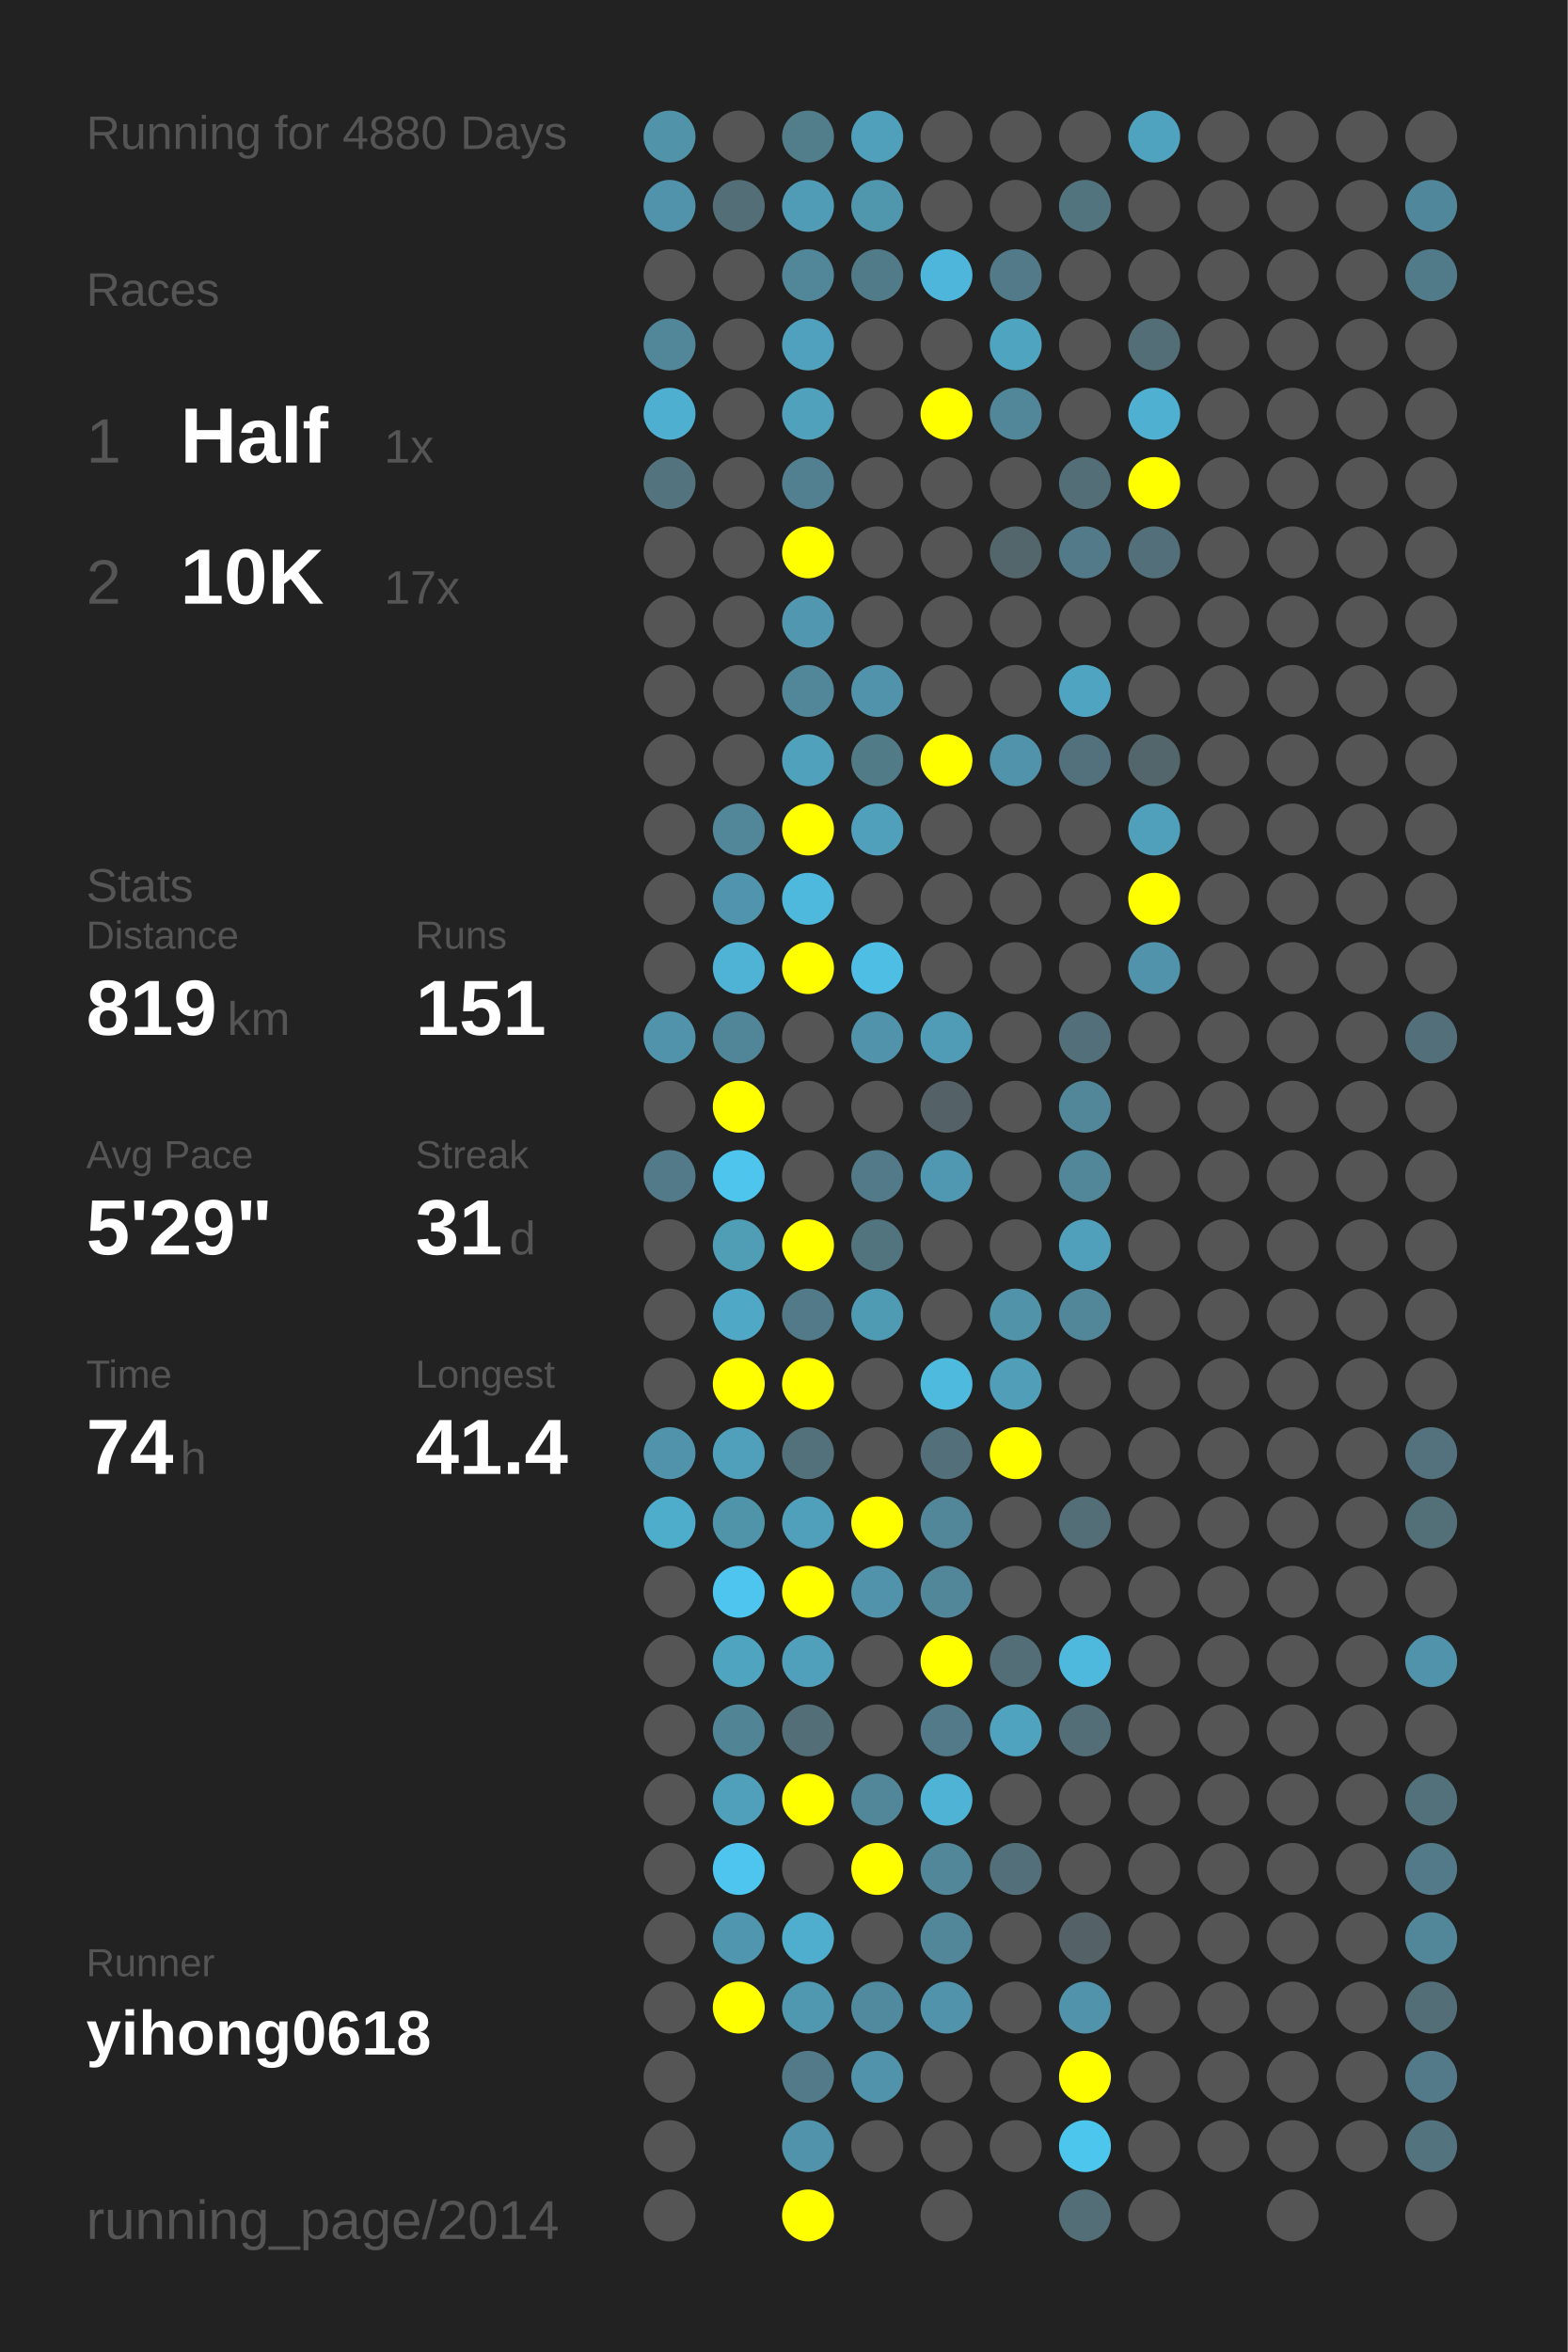
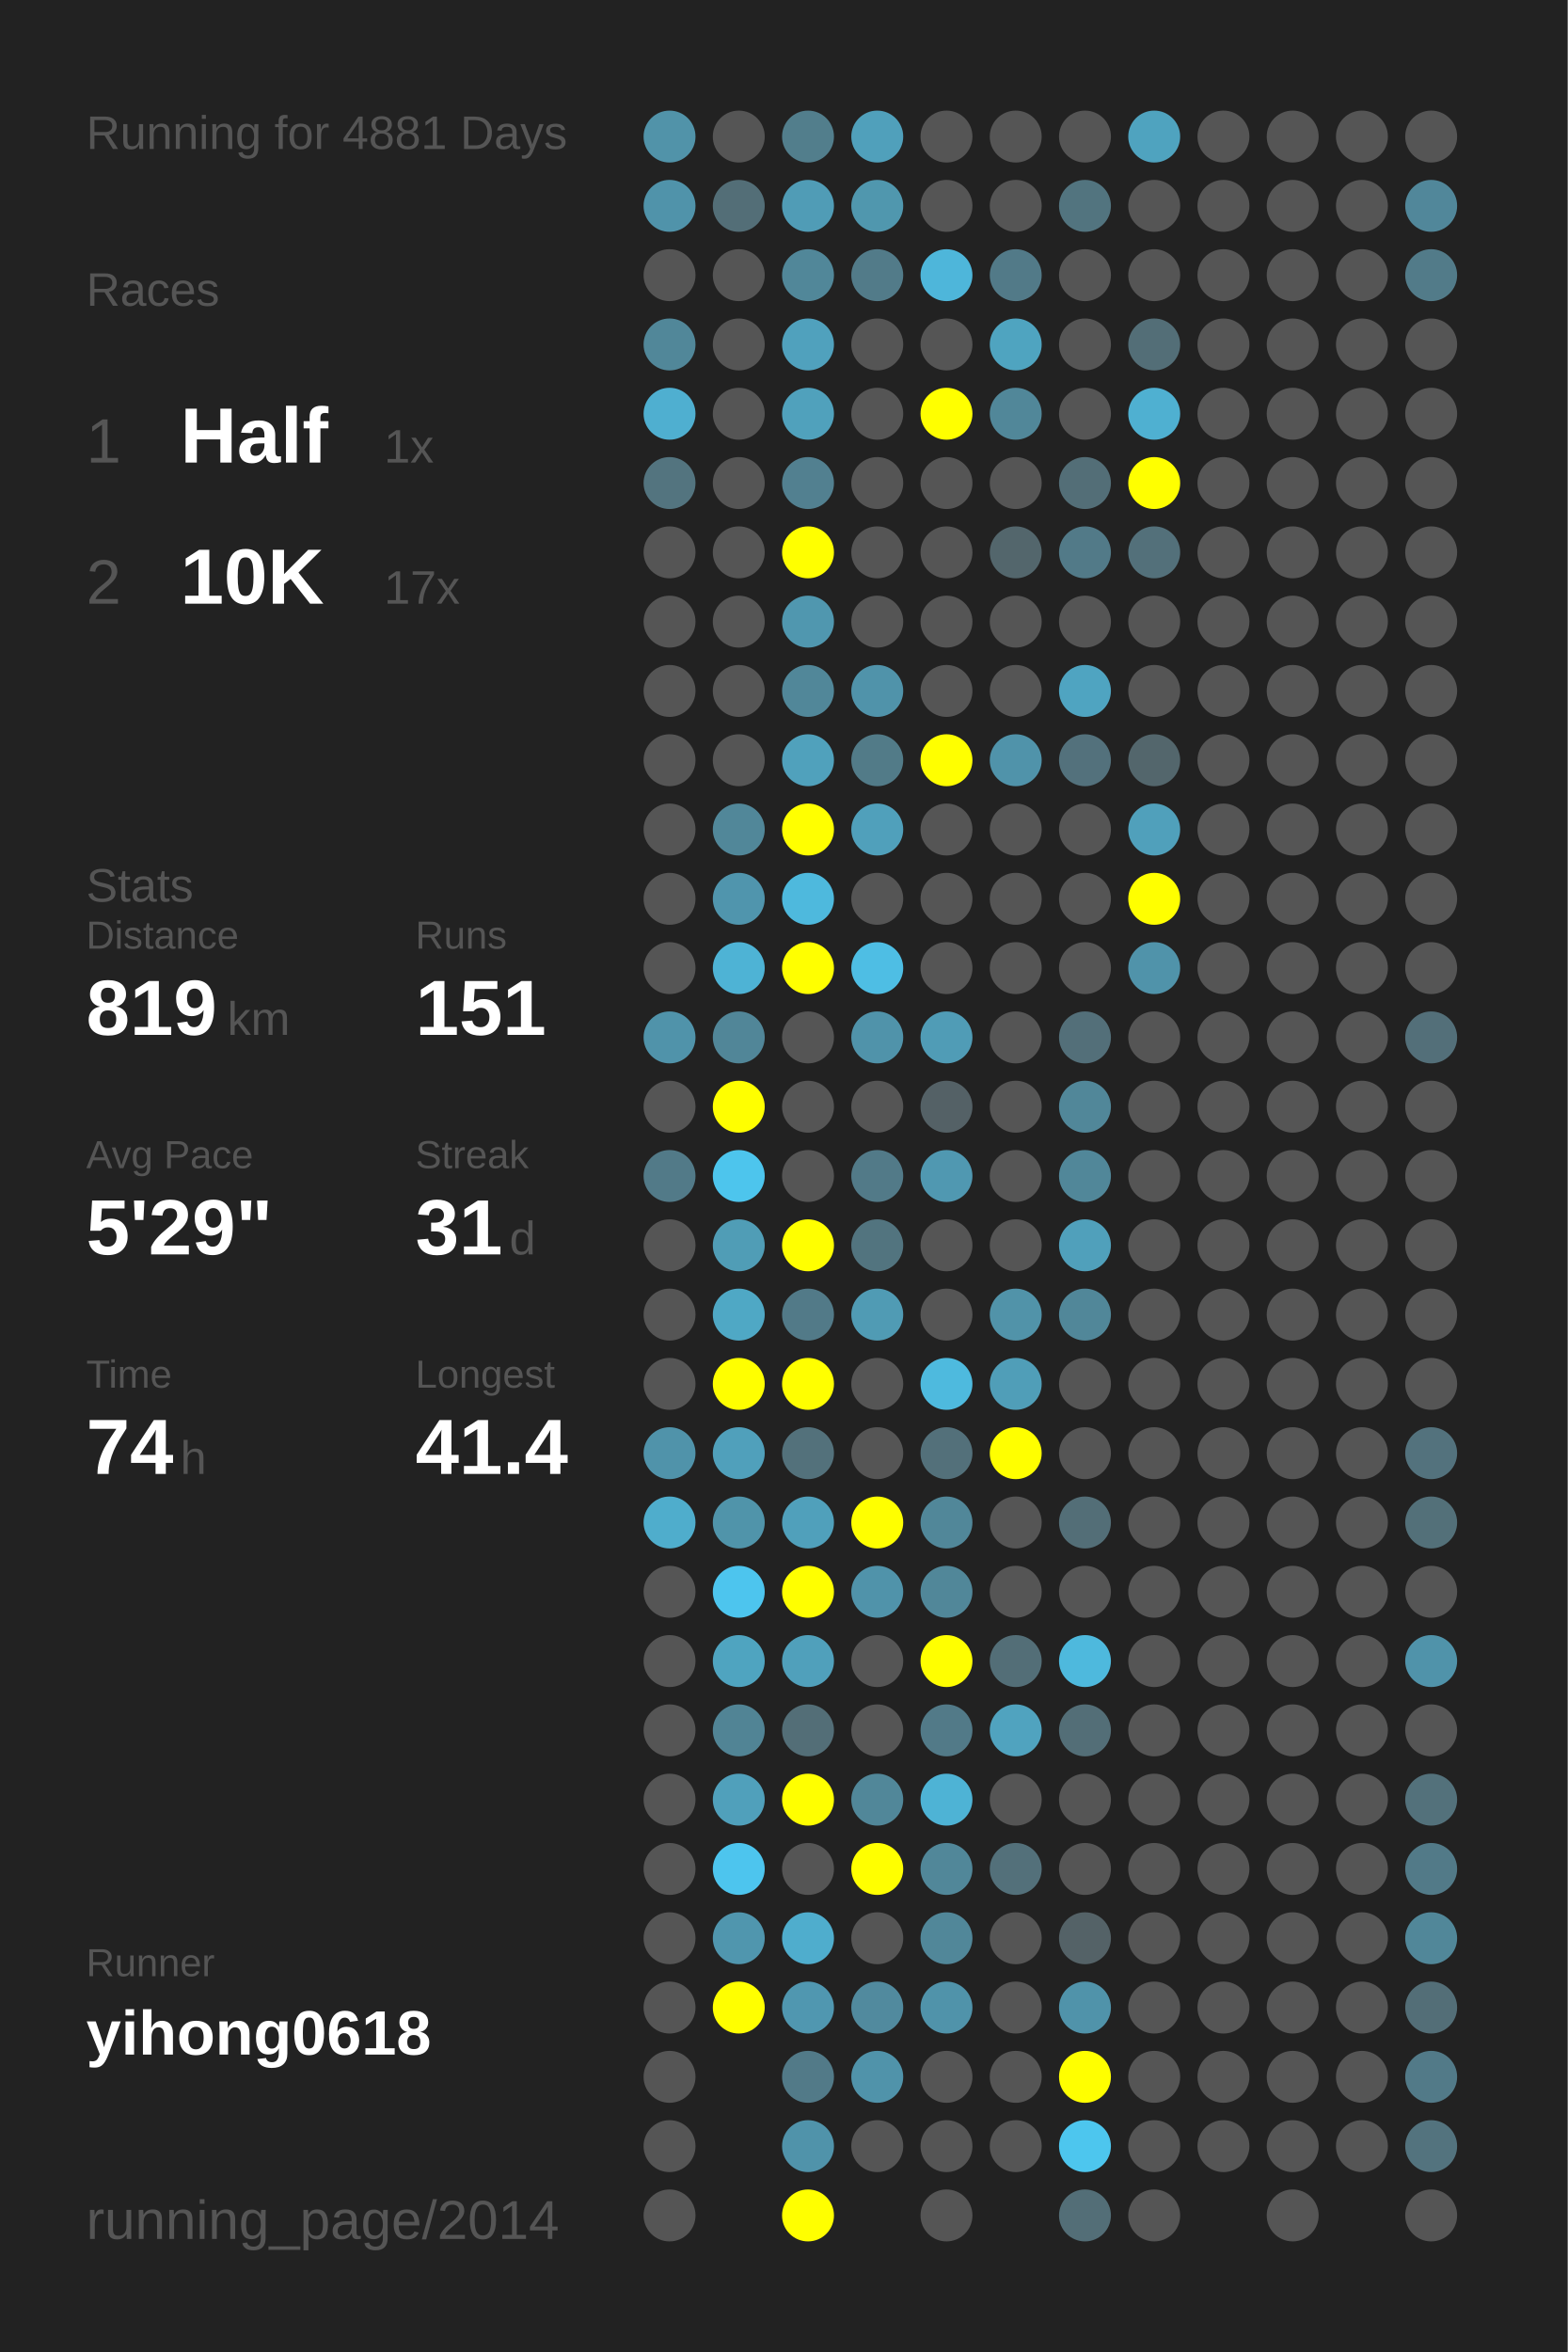
<svg xmlns="http://www.w3.org/2000/svg" baseProfile="full" height="300mm" version="1.1" viewBox="0,0,200,300" width="200mm">
  <defs />
  <rect fill="#222222" height="300" width="200" x="0" y="0" />
-   <text fill="#555555" style="font-size:6px; font-family:Arial;" x="11" y="19">Running for 4880 Days</text>
+   <text fill="#555555" style="font-size:6px; font-family:Arial;" x="11" y="19">Running for 4881 Days</text>
  <text fill="#555555" style="font-size:6px; font-family:Arial;" x="11" y="39">Races</text>
  <text fill="#555555" style="font-size:8px; font-family:Arial;" x="11" y="59">1</text>
  <text fill="#FFFFFF" style="font-size:10px; font-family:Arial; font-weight:bold;" x="23" y="59">Half</text>
  <text fill="#555555" style="font-size:6px; font-family:Arial;" x="49" y="59">1x</text>
  <text fill="#555555" style="font-size:8px; font-family:Arial;" x="11" y="77">2</text>
  <text fill="#FFFFFF" style="font-size:10px; font-family:Arial; font-weight:bold;" x="23" y="77">10K</text>
  <text fill="#555555" style="font-size:6px; font-family:Arial;" x="49" y="77">17x</text>
  <text fill="#555555" style="font-size:6px; font-family:Arial;" x="11" y="115">Stats</text>
  <text fill="#555555" style="font-size:5px; font-family:Arial;" x="11" y="121">Distance</text>
  <text fill="#FFFFFF" style="font-size:10px; font-family:Arial; font-weight:bold;" x="11" y="132">819</text>
  <text fill="#555555" style="font-size:6px; font-family:Arial;" x="29" y="132">km</text>
  <text fill="#555555" style="font-size:5px; font-family:Arial;" x="53" y="121">Runs</text>
  <text fill="#FFFFFF" style="font-size:10px; font-family:Arial; font-weight:bold;" x="53" y="132">151</text>
  <text fill="#555555" style="font-size:5px; font-family:Arial;" x="11" y="149">Avg Pace</text>
  <text fill="#FFFFFF" style="font-size:10px; font-family:Arial; font-weight:bold;" x="11" y="160">5'29"</text>
  <text fill="#555555" style="font-size:5px; font-family:Arial;" x="53" y="149">Streak</text>
  <text fill="#FFFFFF" style="font-size:10px; font-family:Arial; font-weight:bold;" x="53" y="160">31</text>
  <text fill="#555555" style="font-size:6px; font-family:Arial;" x="65" y="160">d</text>
  <text fill="#555555" style="font-size:5px; font-family:Arial;" x="11" y="177">Time</text>
  <text fill="#FFFFFF" style="font-size:10px; font-family:Arial; font-weight:bold;" x="11" y="188">74</text>
  <text fill="#555555" style="font-size:6px; font-family:Arial;" x="23" y="188">h</text>
  <text fill="#555555" style="font-size:5px; font-family:Arial;" x="53" y="177">Longest</text>
  <text fill="#FFFFFF" style="font-size:10px; font-family:Arial; font-weight:bold;" x="53" y="188">41.4</text>
  <text fill="#555555" style="font-size:5px; font-family:Arial;" x="11" y="252.065">Runner</text>
  <text fill="#FFFFFF" style="font-size:8px; font-family:Arial; font-weight:bold;" x="11" y="262.065">yihong0618</text>
  <text fill="#555555" style="font-size:7px; font-family:Arial;" x="11" y="285.581">running_page/2014</text>
  <circle cx="85.417" cy="17.419" fill="#5193a9" r="3.312" />
  <circle cx="85.417" cy="26.258" fill="#5093aa" r="3.312" />
  <circle cx="85.417" cy="35.097" fill="#555555" r="3.312" />
  <circle cx="85.417" cy="43.935" fill="#518799" r="3.312" />
  <circle cx="85.417" cy="52.774" fill="#4fafd0" r="3.312" />
  <circle cx="85.417" cy="61.613" fill="#53747f" r="3.312" />
  <circle cx="85.417" cy="70.452" fill="#555555" r="3.312" />
  <circle cx="85.417" cy="79.29" fill="#555555" r="3.312" />
  <circle cx="85.417" cy="88.129" fill="#555555" r="3.312" />
  <circle cx="85.417" cy="96.968" fill="#555555" r="3.312" />
  <circle cx="85.417" cy="105.806" fill="#555555" r="3.312" />
  <circle cx="85.417" cy="114.645" fill="#555555" r="3.312" />
  <circle cx="85.417" cy="123.484" fill="#555555" r="3.312" />
  <circle cx="85.417" cy="132.323" fill="#5093aa" r="3.312" />
  <circle cx="85.417" cy="141.161" fill="#555555" r="3.312" />
  <circle cx="85.417" cy="150" fill="#527a88" r="3.312" />
  <circle cx="85.417" cy="158.839" fill="#555555" r="3.312" />
  <circle cx="85.417" cy="167.677" fill="#555555" r="3.312" />
  <circle cx="85.417" cy="176.516" fill="#555555" r="3.312" />
  <circle cx="85.417" cy="185.355" fill="#5093aa" r="3.312" />
  <circle cx="85.417" cy="194.194" fill="#4fadcc" r="3.312" />
  <circle cx="85.417" cy="203.032" fill="#555555" r="3.312" />
  <circle cx="85.417" cy="211.871" fill="#555555" r="3.312" />
  <circle cx="85.417" cy="220.71" fill="#555555" r="3.312" />
  <circle cx="85.417" cy="229.548" fill="#555555" r="3.312" />
  <circle cx="85.417" cy="238.387" fill="#555555" r="3.312" />
  <circle cx="85.417" cy="247.226" fill="#555555" r="3.312" />
  <circle cx="85.417" cy="256.065" fill="#555555" r="3.312" />
  <circle cx="85.417" cy="264.903" fill="#555555" r="3.312" />
  <circle cx="85.417" cy="273.742" fill="#555555" r="3.312" />
  <circle cx="85.417" cy="282.581" fill="#555555" r="3.312" />
  <circle cx="94.25" cy="17.419" fill="#555555" r="3.312" />
  <circle cx="94.25" cy="26.258" fill="#536e77" r="3.312" />
  <circle cx="94.25" cy="35.097" fill="#555555" r="3.312" />
  <circle cx="94.25" cy="43.935" fill="#555555" r="3.312" />
  <circle cx="94.25" cy="52.774" fill="#555555" r="3.312" />
  <circle cx="94.25" cy="61.613" fill="#555555" r="3.312" />
  <circle cx="94.25" cy="70.452" fill="#555555" r="3.312" />
  <circle cx="94.25" cy="79.29" fill="#555555" r="3.312" />
  <circle cx="94.25" cy="88.129" fill="#555555" r="3.312" />
  <circle cx="94.25" cy="96.968" fill="#555555" r="3.312" />
  <circle cx="94.25" cy="105.806" fill="#518799" r="3.312" />
  <circle cx="94.25" cy="114.645" fill="#5095ad" r="3.312" />
  <circle cx="94.25" cy="123.484" fill="#4eb3d5" r="3.312" />
  <circle cx="94.25" cy="132.323" fill="#518698" r="3.312" />
  <circle cx="94.25" cy="141.161" fill="#FFFF00" r="3.312" />
  <circle cx="94.25" cy="150" fill="#4dc5ed" r="3.312" />
  <circle cx="94.25" cy="158.839" fill="#509db6" r="3.312" />
  <circle cx="94.25" cy="167.677" fill="#4fa8c5" r="3.312" />
  <circle cx="94.25" cy="176.516" fill="#FFFF00" r="3.312" />
  <circle cx="94.25" cy="185.355" fill="#50a0bb" r="3.312" />
  <circle cx="94.25" cy="194.194" fill="#5094aa" r="3.312" />
  <circle cx="94.25" cy="203.032" fill="#4dc5ee" r="3.312" />
  <circle cx="94.25" cy="211.871" fill="#4fa4c0" r="3.312" />
  <circle cx="94.25" cy="220.71" fill="#518495" r="3.312" />
  <circle cx="94.25" cy="229.548" fill="#50a0bb" r="3.312" />
  <circle cx="94.25" cy="238.387" fill="#4dc5ee" r="3.312" />
  <circle cx="94.25" cy="247.226" fill="#5096ae" r="3.312" />
  <circle cx="94.25" cy="256.065" fill="#FFFF00" r="3.312" />
  <circle cx="103.083" cy="17.419" fill="#527e8c" r="3.312" />
  <circle cx="103.083" cy="26.258" fill="#509cb6" r="3.312" />
  <circle cx="103.083" cy="35.097" fill="#518799" r="3.312" />
  <circle cx="103.083" cy="43.935" fill="#50a1bd" r="3.312" />
  <circle cx="103.083" cy="52.774" fill="#50a1bc" r="3.312" />
  <circle cx="103.083" cy="61.613" fill="#528090" r="3.312" />
  <circle cx="103.083" cy="70.452" fill="#FFFF00" r="3.312" />
  <circle cx="103.083" cy="79.29" fill="#5097af" r="3.312" />
  <circle cx="103.083" cy="88.129" fill="#518799" r="3.312" />
  <circle cx="103.083" cy="96.968" fill="#50a1bc" r="3.312" />
  <circle cx="103.083" cy="105.806" fill="#FFFF00" r="3.312" />
  <circle cx="103.083" cy="114.645" fill="#4eb9dd" r="3.312" />
  <circle cx="103.083" cy="123.484" fill="#FFFF00" r="3.312" />
  <circle cx="103.083" cy="132.323" fill="#555555" r="3.312" />
  <circle cx="103.083" cy="141.161" fill="#555555" r="3.312" />
  <circle cx="103.083" cy="150" fill="#555555" r="3.312" />
  <circle cx="103.083" cy="158.839" fill="#FFFF00" r="3.312" />
  <circle cx="103.083" cy="167.677" fill="#527a88" r="3.312" />
  <circle cx="103.083" cy="176.516" fill="#FFFF00" r="3.312" />
  <circle cx="103.083" cy="185.355" fill="#53717b" r="3.312" />
  <circle cx="103.083" cy="194.194" fill="#50a0bb" r="3.312" />
  <circle cx="103.083" cy="203.032" fill="#FFFF00" r="3.312" />
  <circle cx="103.083" cy="211.871" fill="#50a0bb" r="3.312" />
  <circle cx="103.083" cy="220.71" fill="#536e77" r="3.312" />
  <circle cx="103.083" cy="229.548" fill="#FFFF00" r="3.312" />
  <circle cx="103.083" cy="238.387" fill="#555555" r="3.312" />
  <circle cx="103.083" cy="247.226" fill="#4fadcd" r="3.312" />
  <circle cx="103.083" cy="256.065" fill="#5097b0" r="3.312" />
  <circle cx="103.083" cy="264.903" fill="#527a88" r="3.312" />
  <circle cx="103.083" cy="273.742" fill="#5093aa" r="3.312" />
  <circle cx="103.083" cy="282.581" fill="#FFFF00" r="3.312" />
  <circle cx="111.917" cy="17.419" fill="#50a0bb" r="3.312" />
  <circle cx="111.917" cy="26.258" fill="#5097ae" r="3.312" />
  <circle cx="111.917" cy="35.097" fill="#527b89" r="3.312" />
  <circle cx="111.917" cy="43.935" fill="#555555" r="3.312" />
  <circle cx="111.917" cy="52.774" fill="#555555" r="3.312" />
  <circle cx="111.917" cy="61.613" fill="#555555" r="3.312" />
  <circle cx="111.917" cy="70.452" fill="#555555" r="3.312" />
  <circle cx="111.917" cy="79.29" fill="#555555" r="3.312" />
  <circle cx="111.917" cy="88.129" fill="#5093aa" r="3.312" />
  <circle cx="111.917" cy="96.968" fill="#527b88" r="3.312" />
  <circle cx="111.917" cy="105.806" fill="#50a0bb" r="3.312" />
  <circle cx="111.917" cy="114.645" fill="#555555" r="3.312" />
  <circle cx="111.917" cy="123.484" fill="#4ebee4" r="3.312" />
  <circle cx="111.917" cy="132.323" fill="#5093aa" r="3.312" />
  <circle cx="111.917" cy="141.161" fill="#555555" r="3.312" />
  <circle cx="111.917" cy="150" fill="#527a88" r="3.312" />
  <circle cx="111.917" cy="158.839" fill="#52747f" r="3.312" />
  <circle cx="111.917" cy="167.677" fill="#509bb4" r="3.312" />
  <circle cx="111.917" cy="176.516" fill="#555555" r="3.312" />
  <circle cx="111.917" cy="185.355" fill="#555555" r="3.312" />
  <circle cx="111.917" cy="194.194" fill="#FFFF00" r="3.312" />
  <circle cx="111.917" cy="203.032" fill="#5093aa" r="3.312" />
  <circle cx="111.917" cy="211.871" fill="#555555" r="3.312" />
  <circle cx="111.917" cy="220.71" fill="#555555" r="3.312" />
  <circle cx="111.917" cy="229.548" fill="#518799" r="3.312" />
  <circle cx="111.917" cy="238.387" fill="#FFFF00" r="3.312" />
  <circle cx="111.917" cy="247.226" fill="#555555" r="3.312" />
  <circle cx="111.917" cy="256.065" fill="#518a9e" r="3.312" />
  <circle cx="111.917" cy="264.903" fill="#5093aa" r="3.312" />
  <circle cx="111.917" cy="273.742" fill="#555555" r="3.312" />
  <circle cx="120.75" cy="17.419" fill="#555555" r="3.312" />
  <circle cx="120.75" cy="26.258" fill="#555555" r="3.312" />
  <circle cx="120.75" cy="35.097" fill="#4eb6da" r="3.312" />
  <circle cx="120.75" cy="43.935" fill="#555555" r="3.312" />
  <circle cx="120.75" cy="52.774" fill="#FFFF00" r="3.312" />
  <circle cx="120.75" cy="61.613" fill="#555555" r="3.312" />
  <circle cx="120.75" cy="70.452" fill="#555555" r="3.312" />
  <circle cx="120.75" cy="79.29" fill="#555555" r="3.312" />
  <circle cx="120.75" cy="88.129" fill="#555555" r="3.312" />
  <circle cx="120.75" cy="96.968" fill="#FFFF00" r="3.312" />
  <circle cx="120.75" cy="105.806" fill="#555555" r="3.312" />
  <circle cx="120.75" cy="114.645" fill="#555555" r="3.312" />
  <circle cx="120.75" cy="123.484" fill="#555555" r="3.312" />
  <circle cx="120.75" cy="132.323" fill="#509cb6" r="3.312" />
  <circle cx="120.75" cy="141.161" fill="#546166" r="3.312" />
  <circle cx="120.75" cy="150" fill="#5098b1" r="3.312" />
  <circle cx="120.75" cy="158.839" fill="#555555" r="3.312" />
  <circle cx="120.75" cy="167.677" fill="#555555" r="3.312" />
  <circle cx="120.75" cy="176.516" fill="#4ebade" r="3.312" />
  <circle cx="120.75" cy="185.355" fill="#53707a" r="3.312" />
  <circle cx="120.75" cy="194.194" fill="#518799" r="3.312" />
  <circle cx="120.75" cy="203.032" fill="#518799" r="3.312" />
  <circle cx="120.75" cy="211.871" fill="#FFFF00" r="3.312" />
  <circle cx="120.75" cy="220.71" fill="#527a88" r="3.312" />
  <circle cx="120.75" cy="229.548" fill="#4eb3d5" r="3.312" />
  <circle cx="120.75" cy="238.387" fill="#518799" r="3.312" />
  <circle cx="120.75" cy="247.226" fill="#518799" r="3.312" />
  <circle cx="120.75" cy="256.065" fill="#5093aa" r="3.312" />
  <circle cx="120.75" cy="264.903" fill="#555555" r="3.312" />
  <circle cx="120.75" cy="273.742" fill="#555555" r="3.312" />
  <circle cx="120.75" cy="282.581" fill="#555555" r="3.312" />
  <circle cx="129.583" cy="17.419" fill="#555555" r="3.312" />
  <circle cx="129.583" cy="26.258" fill="#555555" r="3.312" />
  <circle cx="129.583" cy="35.097" fill="#527a88" r="3.312" />
  <circle cx="129.583" cy="43.935" fill="#4fa4c0" r="3.312" />
  <circle cx="129.583" cy="52.774" fill="#518799" r="3.312" />
  <circle cx="129.583" cy="61.613" fill="#555555" r="3.312" />
  <circle cx="129.583" cy="70.452" fill="#53666c" r="3.312" />
  <circle cx="129.583" cy="79.29" fill="#555555" r="3.312" />
  <circle cx="129.583" cy="88.129" fill="#555555" r="3.312" />
  <circle cx="129.583" cy="96.968" fill="#5093aa" r="3.312" />
  <circle cx="129.583" cy="105.806" fill="#555555" r="3.312" />
  <circle cx="129.583" cy="114.645" fill="#555555" r="3.312" />
  <circle cx="129.583" cy="123.484" fill="#555555" r="3.312" />
  <circle cx="129.583" cy="132.323" fill="#555555" r="3.312" />
  <circle cx="129.583" cy="141.161" fill="#555555" r="3.312" />
  <circle cx="129.583" cy="150" fill="#555555" r="3.312" />
  <circle cx="129.583" cy="158.839" fill="#555555" r="3.312" />
  <circle cx="129.583" cy="167.677" fill="#5193a9" r="3.312" />
  <circle cx="129.583" cy="176.516" fill="#509eb8" r="3.312" />
  <circle cx="129.583" cy="185.355" fill="#FFFF00" r="3.312" />
  <circle cx="129.583" cy="194.194" fill="#555555" r="3.312" />
  <circle cx="129.583" cy="203.032" fill="#555555" r="3.312" />
  <circle cx="129.583" cy="211.871" fill="#536e77" r="3.312" />
  <circle cx="129.583" cy="220.71" fill="#50a3bf" r="3.312" />
  <circle cx="129.583" cy="229.548" fill="#555555" r="3.312" />
  <circle cx="129.583" cy="238.387" fill="#53707a" r="3.312" />
  <circle cx="129.583" cy="247.226" fill="#555555" r="3.312" />
  <circle cx="129.583" cy="256.065" fill="#555555" r="3.312" />
  <circle cx="129.583" cy="264.903" fill="#555555" r="3.312" />
  <circle cx="129.583" cy="273.742" fill="#555555" r="3.312" />
  <circle cx="138.417" cy="17.419" fill="#555555" r="3.312" />
  <circle cx="138.417" cy="26.258" fill="#52747f" r="3.312" />
  <circle cx="138.417" cy="35.097" fill="#555555" r="3.312" />
  <circle cx="138.417" cy="43.935" fill="#555555" r="3.312" />
  <circle cx="138.417" cy="52.774" fill="#555555" r="3.312" />
  <circle cx="138.417" cy="61.613" fill="#536e77" r="3.312" />
  <circle cx="138.417" cy="70.452" fill="#527a88" r="3.312" />
  <circle cx="138.417" cy="79.29" fill="#555555" r="3.312" />
  <circle cx="138.417" cy="88.129" fill="#4fa4c1" r="3.312" />
  <circle cx="138.417" cy="96.968" fill="#53717c" r="3.312" />
  <circle cx="138.417" cy="105.806" fill="#555555" r="3.312" />
  <circle cx="138.417" cy="114.645" fill="#555555" r="3.312" />
  <circle cx="138.417" cy="123.484" fill="#555555" r="3.312" />
  <circle cx="138.417" cy="132.323" fill="#536f79" r="3.312" />
  <circle cx="138.417" cy="141.161" fill="#518799" r="3.312" />
  <circle cx="138.417" cy="150" fill="#518799" r="3.312" />
  <circle cx="138.417" cy="158.839" fill="#50a0bb" r="3.312" />
  <circle cx="138.417" cy="167.677" fill="#518799" r="3.312" />
  <circle cx="138.417" cy="176.516" fill="#555555" r="3.312" />
  <circle cx="138.417" cy="185.355" fill="#555555" r="3.312" />
  <circle cx="138.417" cy="194.194" fill="#536e77" r="3.312" />
  <circle cx="138.417" cy="203.032" fill="#555555" r="3.312" />
  <circle cx="138.417" cy="211.871" fill="#4eb9dd" r="3.312" />
  <circle cx="138.417" cy="220.71" fill="#536e77" r="3.312" />
  <circle cx="138.417" cy="229.548" fill="#555555" r="3.312" />
  <circle cx="138.417" cy="238.387" fill="#555555" r="3.312" />
  <circle cx="138.417" cy="247.226" fill="#546267" r="3.312" />
  <circle cx="138.417" cy="256.065" fill="#5093aa" r="3.312" />
  <circle cx="138.417" cy="264.903" fill="#FFFF00" r="3.312" />
  <circle cx="138.417" cy="273.742" fill="#4dc6ee" r="3.312" />
  <circle cx="138.417" cy="282.581" fill="#536e77" r="3.312" />
  <circle cx="147.25" cy="17.419" fill="#4fa3bf" r="3.312" />
  <circle cx="147.25" cy="26.258" fill="#555555" r="3.312" />
  <circle cx="147.25" cy="35.097" fill="#555555" r="3.312" />
  <circle cx="147.25" cy="43.935" fill="#536e77" r="3.312" />
  <circle cx="147.25" cy="52.774" fill="#4fb0d1" r="3.312" />
  <circle cx="147.25" cy="61.613" fill="#FFFF00" r="3.312" />
  <circle cx="147.25" cy="70.452" fill="#53707a" r="3.312" />
  <circle cx="147.25" cy="79.29" fill="#555555" r="3.312" />
  <circle cx="147.25" cy="88.129" fill="#555555" r="3.312" />
  <circle cx="147.25" cy="96.968" fill="#53666c" r="3.312" />
  <circle cx="147.25" cy="105.806" fill="#50a0bb" r="3.312" />
  <circle cx="147.25" cy="114.645" fill="#FFFF00" r="3.312" />
  <circle cx="147.25" cy="123.484" fill="#5093aa" r="3.312" />
  <circle cx="147.25" cy="132.323" fill="#555555" r="3.312" />
  <circle cx="147.25" cy="141.161" fill="#555555" r="3.312" />
  <circle cx="147.25" cy="150" fill="#555555" r="3.312" />
  <circle cx="147.25" cy="158.839" fill="#555555" r="3.312" />
  <circle cx="147.25" cy="167.677" fill="#555555" r="3.312" />
  <circle cx="147.25" cy="176.516" fill="#555555" r="3.312" />
  <circle cx="147.25" cy="185.355" fill="#555555" r="3.312" />
  <circle cx="147.25" cy="194.194" fill="#555555" r="3.312" />
  <circle cx="147.25" cy="203.032" fill="#555555" r="3.312" />
  <circle cx="147.25" cy="211.871" fill="#555555" r="3.312" />
  <circle cx="147.25" cy="220.71" fill="#555555" r="3.312" />
  <circle cx="147.25" cy="229.548" fill="#555555" r="3.312" />
  <circle cx="147.25" cy="238.387" fill="#555555" r="3.312" />
  <circle cx="147.25" cy="247.226" fill="#555555" r="3.312" />
  <circle cx="147.25" cy="256.065" fill="#555555" r="3.312" />
  <circle cx="147.25" cy="264.903" fill="#555555" r="3.312" />
  <circle cx="147.25" cy="273.742" fill="#555555" r="3.312" />
  <circle cx="147.25" cy="282.581" fill="#555555" r="3.312" />
  <circle cx="156.083" cy="17.419" fill="#555555" r="3.312" />
  <circle cx="156.083" cy="26.258" fill="#555555" r="3.312" />
  <circle cx="156.083" cy="35.097" fill="#555555" r="3.312" />
  <circle cx="156.083" cy="43.935" fill="#555555" r="3.312" />
  <circle cx="156.083" cy="52.774" fill="#555555" r="3.312" />
  <circle cx="156.083" cy="61.613" fill="#555555" r="3.312" />
  <circle cx="156.083" cy="70.452" fill="#555555" r="3.312" />
  <circle cx="156.083" cy="79.29" fill="#555555" r="3.312" />
  <circle cx="156.083" cy="88.129" fill="#555555" r="3.312" />
  <circle cx="156.083" cy="96.968" fill="#555555" r="3.312" />
  <circle cx="156.083" cy="105.806" fill="#555555" r="3.312" />
  <circle cx="156.083" cy="114.645" fill="#555555" r="3.312" />
  <circle cx="156.083" cy="123.484" fill="#555555" r="3.312" />
  <circle cx="156.083" cy="132.323" fill="#555555" r="3.312" />
  <circle cx="156.083" cy="141.161" fill="#555555" r="3.312" />
  <circle cx="156.083" cy="150" fill="#555555" r="3.312" />
  <circle cx="156.083" cy="158.839" fill="#555555" r="3.312" />
  <circle cx="156.083" cy="167.677" fill="#555555" r="3.312" />
  <circle cx="156.083" cy="176.516" fill="#555555" r="3.312" />
  <circle cx="156.083" cy="185.355" fill="#555555" r="3.312" />
  <circle cx="156.083" cy="194.194" fill="#555555" r="3.312" />
  <circle cx="156.083" cy="203.032" fill="#555555" r="3.312" />
  <circle cx="156.083" cy="211.871" fill="#555555" r="3.312" />
  <circle cx="156.083" cy="220.71" fill="#555555" r="3.312" />
  <circle cx="156.083" cy="229.548" fill="#555555" r="3.312" />
  <circle cx="156.083" cy="238.387" fill="#555555" r="3.312" />
  <circle cx="156.083" cy="247.226" fill="#555555" r="3.312" />
  <circle cx="156.083" cy="256.065" fill="#555555" r="3.312" />
  <circle cx="156.083" cy="264.903" fill="#555555" r="3.312" />
  <circle cx="156.083" cy="273.742" fill="#555555" r="3.312" />
  <circle cx="164.917" cy="17.419" fill="#555555" r="3.312" />
  <circle cx="164.917" cy="26.258" fill="#555555" r="3.312" />
  <circle cx="164.917" cy="35.097" fill="#555555" r="3.312" />
  <circle cx="164.917" cy="43.935" fill="#555555" r="3.312" />
  <circle cx="164.917" cy="52.774" fill="#555555" r="3.312" />
  <circle cx="164.917" cy="61.613" fill="#555555" r="3.312" />
  <circle cx="164.917" cy="70.452" fill="#555555" r="3.312" />
  <circle cx="164.917" cy="79.29" fill="#555555" r="3.312" />
  <circle cx="164.917" cy="88.129" fill="#555555" r="3.312" />
  <circle cx="164.917" cy="96.968" fill="#555555" r="3.312" />
  <circle cx="164.917" cy="105.806" fill="#555555" r="3.312" />
  <circle cx="164.917" cy="114.645" fill="#555555" r="3.312" />
  <circle cx="164.917" cy="123.484" fill="#555555" r="3.312" />
  <circle cx="164.917" cy="132.323" fill="#555555" r="3.312" />
  <circle cx="164.917" cy="141.161" fill="#555555" r="3.312" />
  <circle cx="164.917" cy="150" fill="#555555" r="3.312" />
  <circle cx="164.917" cy="158.839" fill="#555555" r="3.312" />
  <circle cx="164.917" cy="167.677" fill="#555555" r="3.312" />
  <circle cx="164.917" cy="176.516" fill="#555555" r="3.312" />
  <circle cx="164.917" cy="185.355" fill="#555555" r="3.312" />
  <circle cx="164.917" cy="194.194" fill="#555555" r="3.312" />
  <circle cx="164.917" cy="203.032" fill="#555555" r="3.312" />
  <circle cx="164.917" cy="211.871" fill="#555555" r="3.312" />
  <circle cx="164.917" cy="220.71" fill="#555555" r="3.312" />
  <circle cx="164.917" cy="229.548" fill="#555555" r="3.312" />
  <circle cx="164.917" cy="238.387" fill="#555555" r="3.312" />
  <circle cx="164.917" cy="247.226" fill="#555555" r="3.312" />
  <circle cx="164.917" cy="256.065" fill="#555555" r="3.312" />
  <circle cx="164.917" cy="264.903" fill="#555555" r="3.312" />
  <circle cx="164.917" cy="273.742" fill="#555555" r="3.312" />
  <circle cx="164.917" cy="282.581" fill="#555555" r="3.312" />
  <circle cx="173.75" cy="17.419" fill="#555555" r="3.312" />
  <circle cx="173.75" cy="26.258" fill="#555555" r="3.312" />
  <circle cx="173.75" cy="35.097" fill="#555555" r="3.312" />
  <circle cx="173.75" cy="43.935" fill="#555555" r="3.312" />
  <circle cx="173.75" cy="52.774" fill="#555555" r="3.312" />
  <circle cx="173.75" cy="61.613" fill="#555555" r="3.312" />
  <circle cx="173.75" cy="70.452" fill="#555555" r="3.312" />
  <circle cx="173.75" cy="79.29" fill="#555555" r="3.312" />
  <circle cx="173.75" cy="88.129" fill="#555555" r="3.312" />
  <circle cx="173.75" cy="96.968" fill="#555555" r="3.312" />
  <circle cx="173.75" cy="105.806" fill="#555555" r="3.312" />
  <circle cx="173.75" cy="114.645" fill="#555555" r="3.312" />
  <circle cx="173.75" cy="123.484" fill="#555555" r="3.312" />
  <circle cx="173.75" cy="132.323" fill="#555555" r="3.312" />
  <circle cx="173.75" cy="141.161" fill="#555555" r="3.312" />
  <circle cx="173.75" cy="150" fill="#555555" r="3.312" />
  <circle cx="173.75" cy="158.839" fill="#555555" r="3.312" />
  <circle cx="173.75" cy="167.677" fill="#555555" r="3.312" />
  <circle cx="173.75" cy="176.516" fill="#555555" r="3.312" />
  <circle cx="173.75" cy="185.355" fill="#555555" r="3.312" />
  <circle cx="173.75" cy="194.194" fill="#555555" r="3.312" />
  <circle cx="173.75" cy="203.032" fill="#555555" r="3.312" />
  <circle cx="173.75" cy="211.871" fill="#555555" r="3.312" />
  <circle cx="173.75" cy="220.71" fill="#555555" r="3.312" />
  <circle cx="173.75" cy="229.548" fill="#555555" r="3.312" />
  <circle cx="173.75" cy="238.387" fill="#555555" r="3.312" />
  <circle cx="173.75" cy="247.226" fill="#555555" r="3.312" />
  <circle cx="173.75" cy="256.065" fill="#555555" r="3.312" />
  <circle cx="173.75" cy="264.903" fill="#555555" r="3.312" />
  <circle cx="173.75" cy="273.742" fill="#555555" r="3.312" />
  <circle cx="182.583" cy="17.419" fill="#555555" r="3.312" />
  <circle cx="182.583" cy="26.258" fill="#51879a" r="3.312" />
  <circle cx="182.583" cy="35.097" fill="#527b89" r="3.312" />
  <circle cx="182.583" cy="43.935" fill="#555555" r="3.312" />
  <circle cx="182.583" cy="52.774" fill="#555555" r="3.312" />
  <circle cx="182.583" cy="61.613" fill="#555555" r="3.312" />
  <circle cx="182.583" cy="70.452" fill="#555555" r="3.312" />
  <circle cx="182.583" cy="79.29" fill="#555555" r="3.312" />
  <circle cx="182.583" cy="88.129" fill="#555555" r="3.312" />
  <circle cx="182.583" cy="96.968" fill="#555555" r="3.312" />
  <circle cx="182.583" cy="105.806" fill="#555555" r="3.312" />
  <circle cx="182.583" cy="114.645" fill="#555555" r="3.312" />
  <circle cx="182.583" cy="123.484" fill="#555555" r="3.312" />
  <circle cx="182.583" cy="132.323" fill="#536f79" r="3.312" />
  <circle cx="182.583" cy="141.161" fill="#555555" r="3.312" />
  <circle cx="182.583" cy="150" fill="#555555" r="3.312" />
  <circle cx="182.583" cy="158.839" fill="#555555" r="3.312" />
  <circle cx="182.583" cy="167.677" fill="#555555" r="3.312" />
  <circle cx="182.583" cy="176.516" fill="#555555" r="3.312" />
  <circle cx="182.583" cy="185.355" fill="#53727d" r="3.312" />
  <circle cx="182.583" cy="194.194" fill="#537079" r="3.312" />
  <circle cx="182.583" cy="203.032" fill="#555555" r="3.312" />
  <circle cx="182.583" cy="211.871" fill="#5093aa" r="3.312" />
  <circle cx="182.583" cy="220.71" fill="#555555" r="3.312" />
  <circle cx="182.583" cy="229.548" fill="#53717b" r="3.312" />
  <circle cx="182.583" cy="238.387" fill="#527a88" r="3.312" />
  <circle cx="182.583" cy="247.226" fill="#518799" r="3.312" />
  <circle cx="182.583" cy="256.065" fill="#536e77" r="3.312" />
  <circle cx="182.583" cy="264.903" fill="#527a88" r="3.312" />
  <circle cx="182.583" cy="273.742" fill="#53737e" r="3.312" />
  <circle cx="182.583" cy="282.581" fill="#555555" r="3.312" />
</svg>
